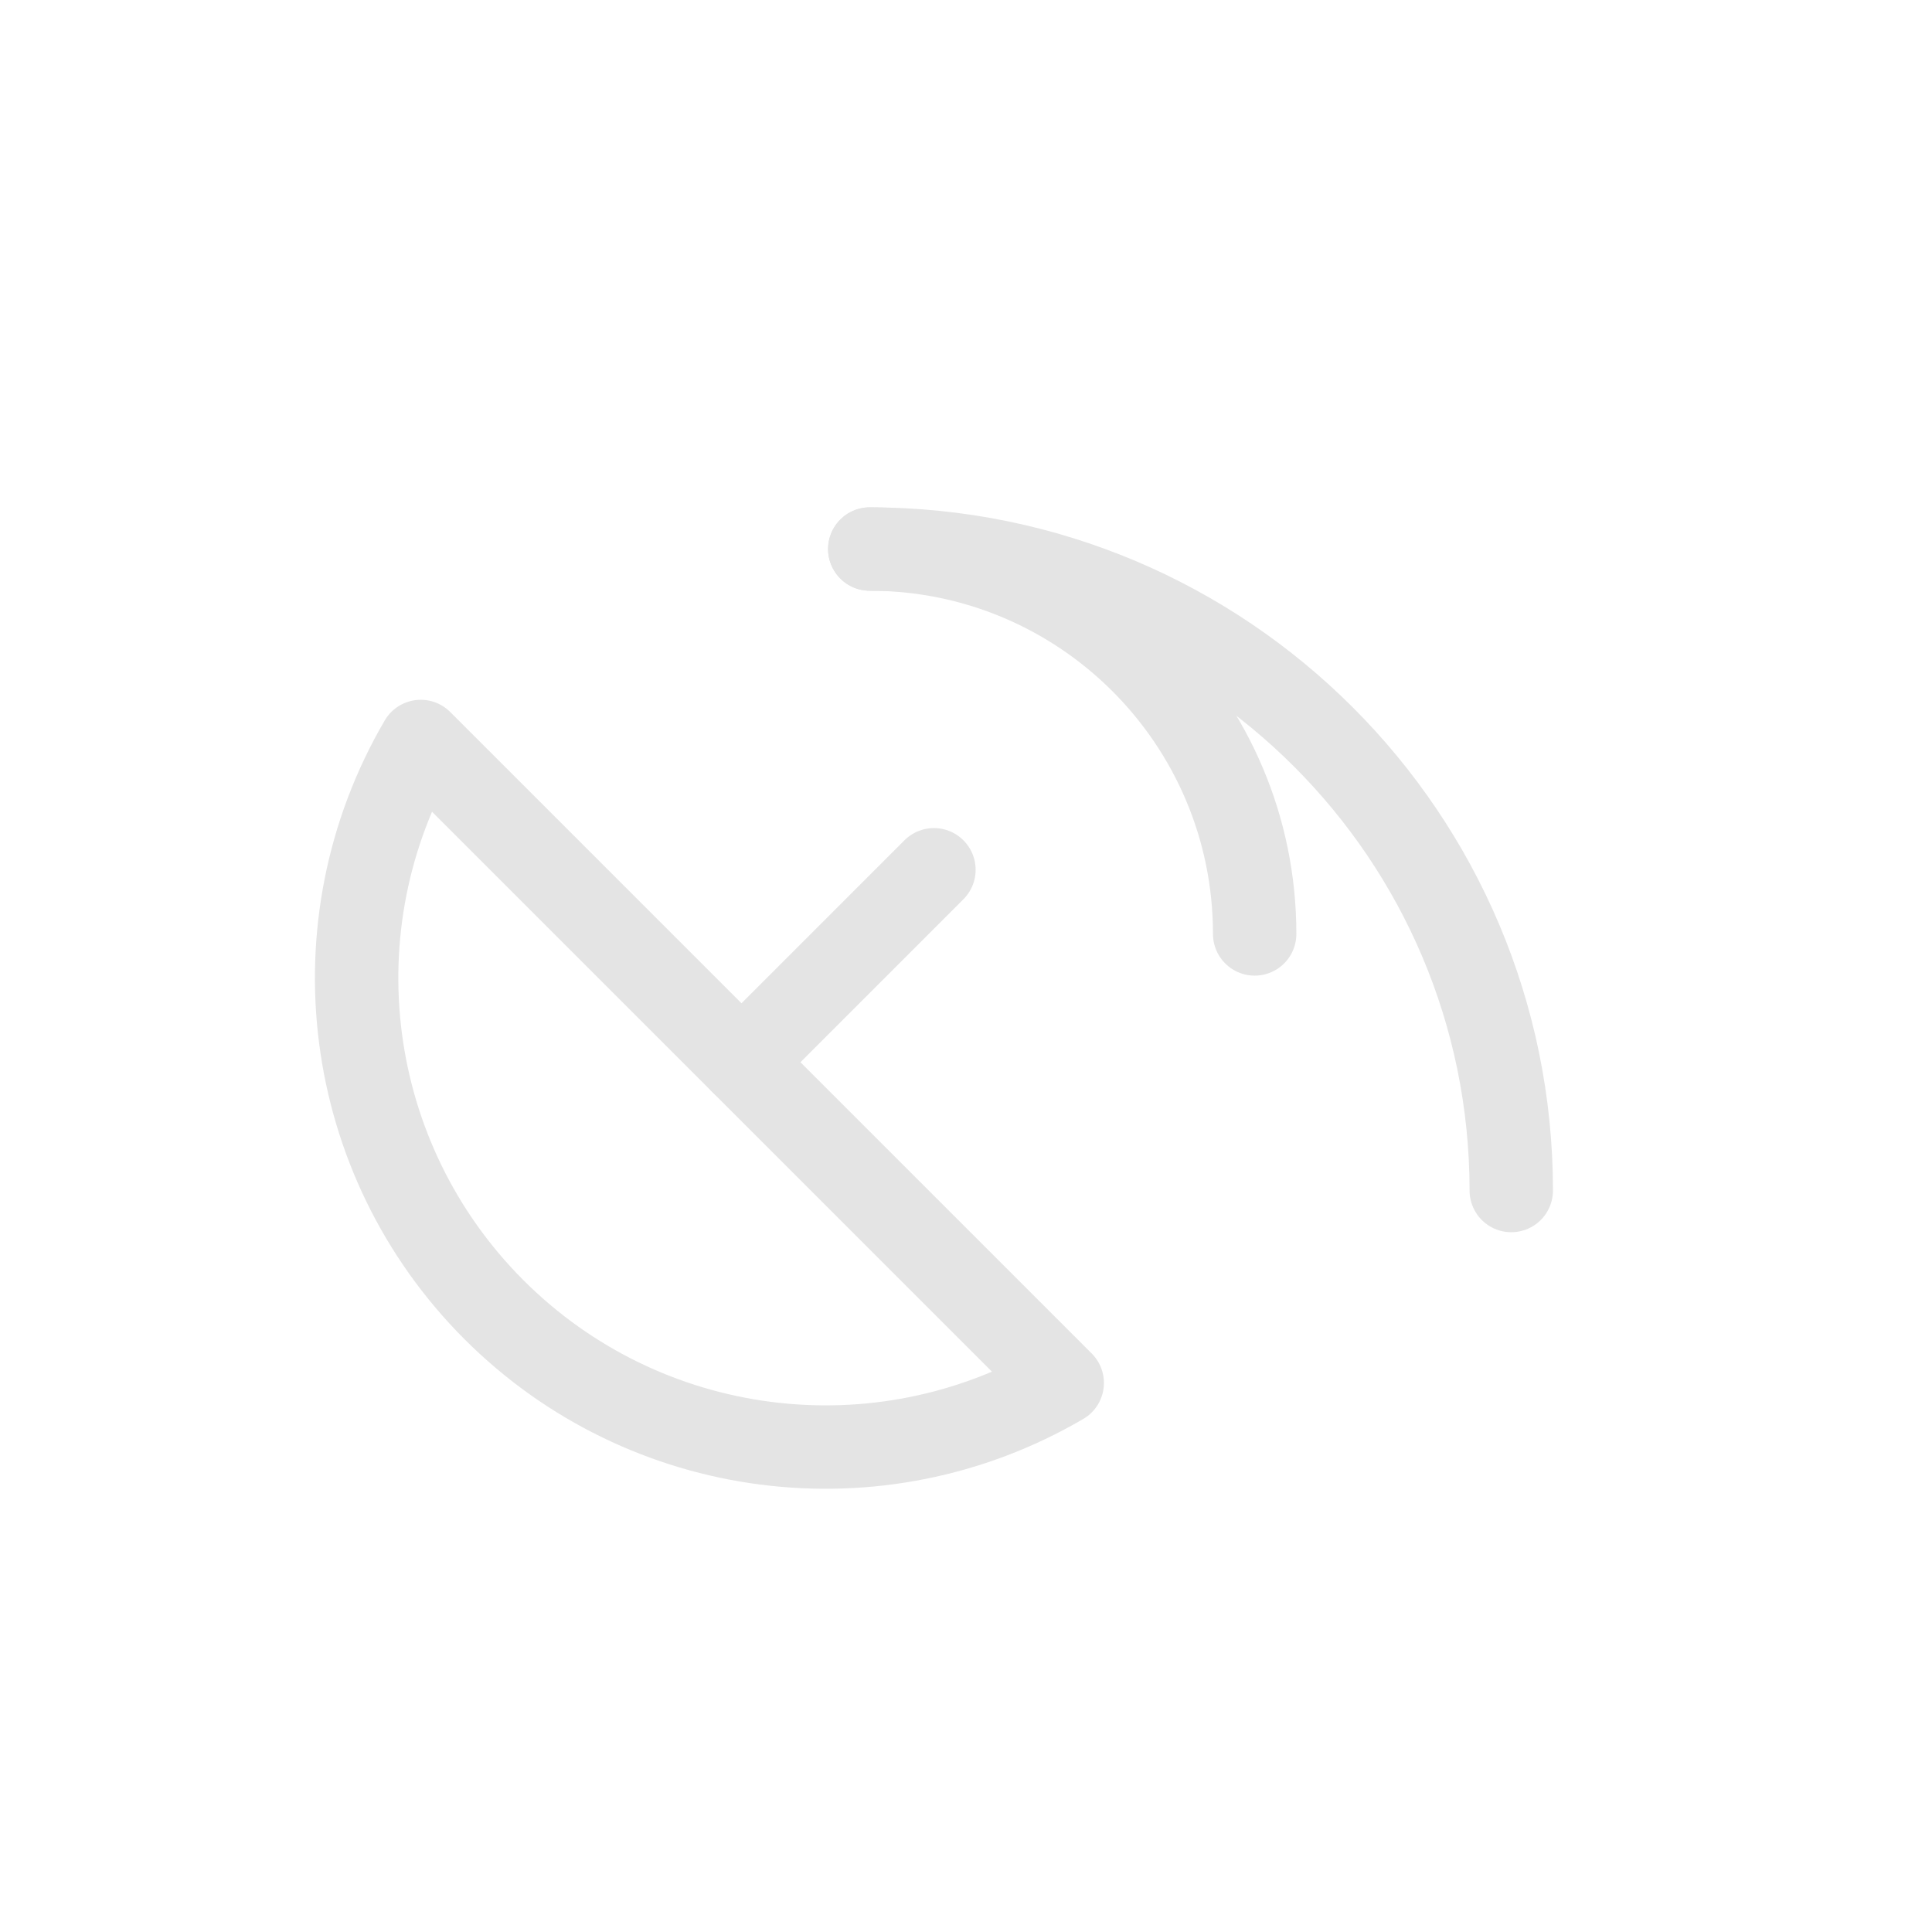
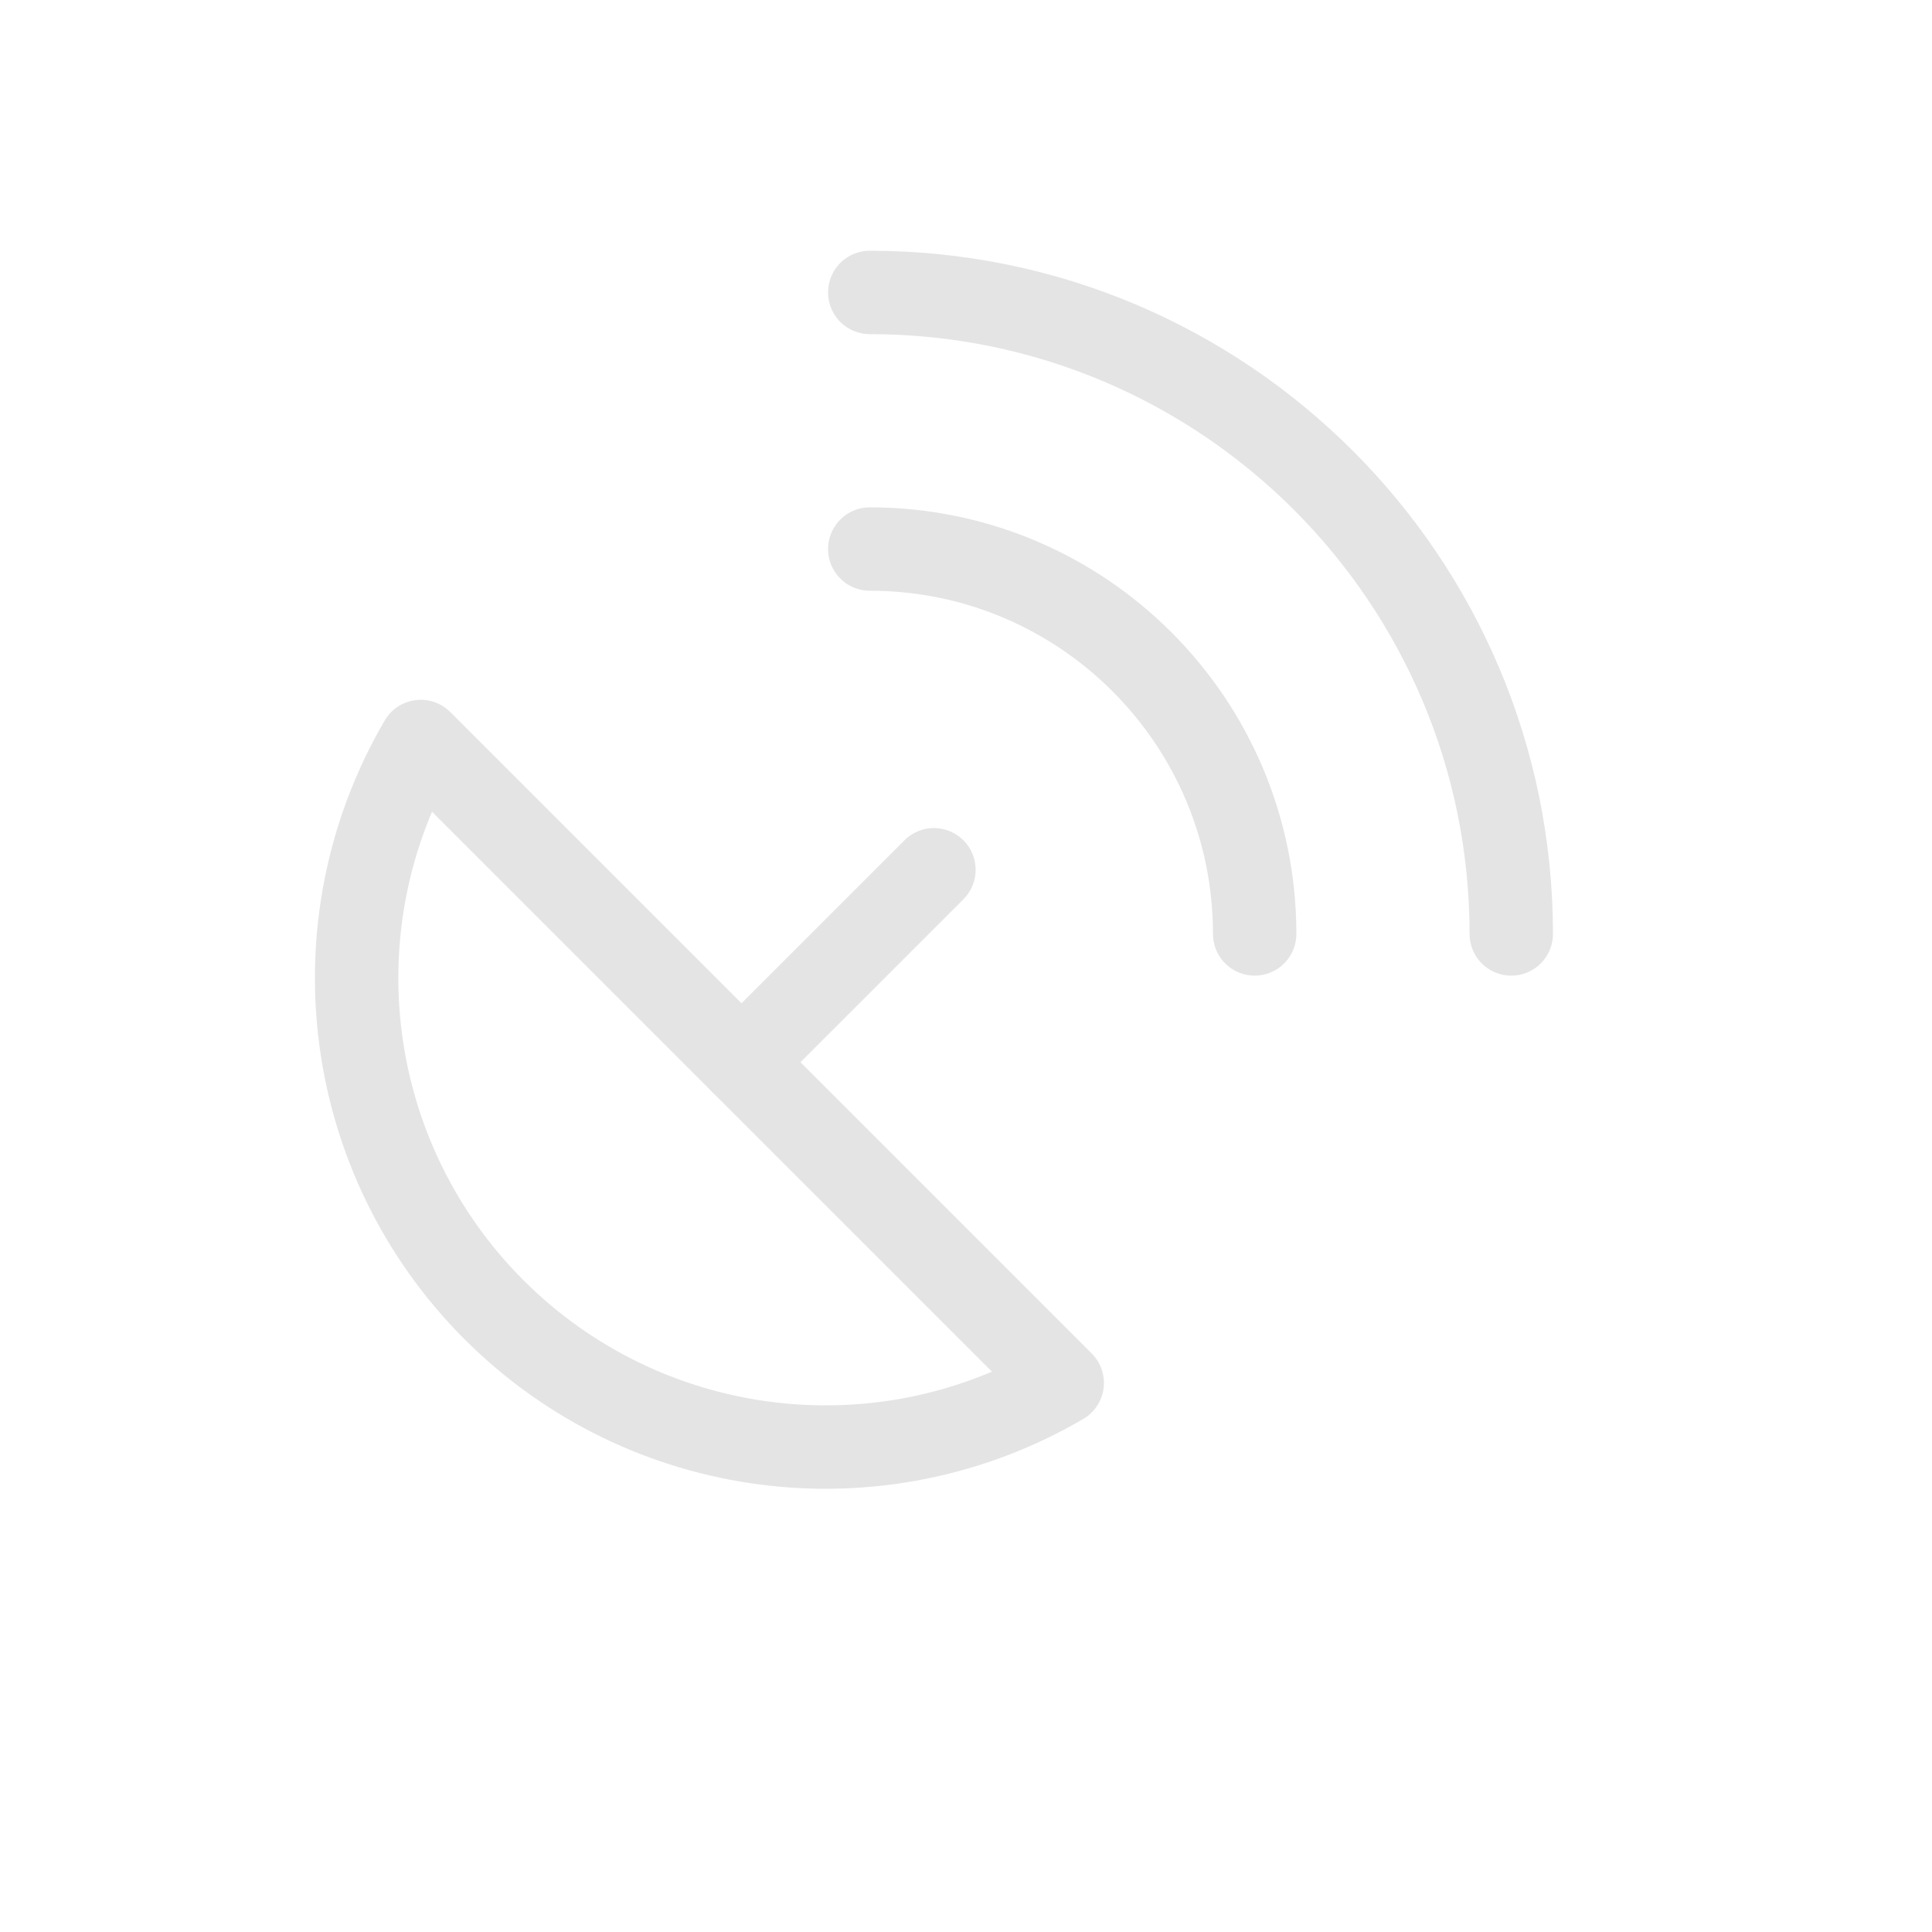
<svg xmlns="http://www.w3.org/2000/svg" width="1024" height="1024" viewBox="0 0 1024 1024">
  <rect width="1024" height="1024" fill="transparent" />
  <g transform="translate(512, 512) scale(34) translate(-12.5, -13.5)" fill="none" stroke="#e4e4e4" stroke-width="1.3" stroke-linecap="round" stroke-linejoin="round">
    <path d="M4 10a7.31 7.31 0 0 0 10 10Z" />
    <path d="m9 15 3-3" />
    <path d="M17 13a6 6 0 0 0-6-6" />
-     <path d="M21 17a10 10 0 0 0-10-10" />
+     <path d="M21 13A10 10 0 0 0 11 3" />
  </g>
</svg>
